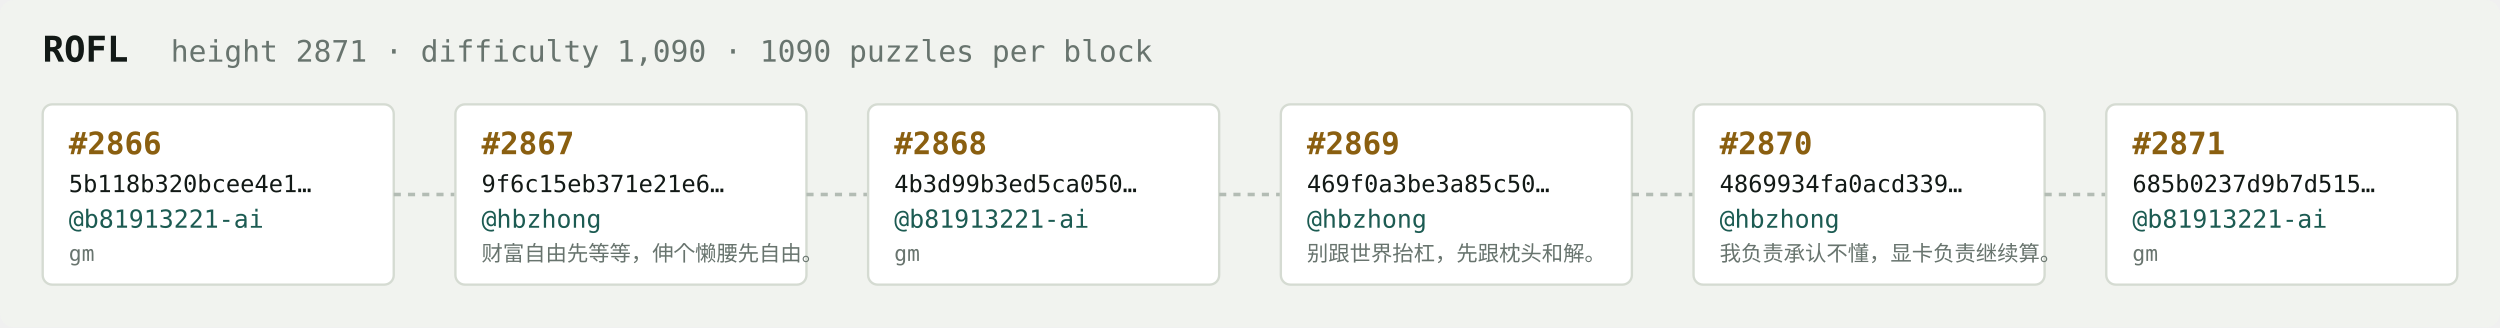
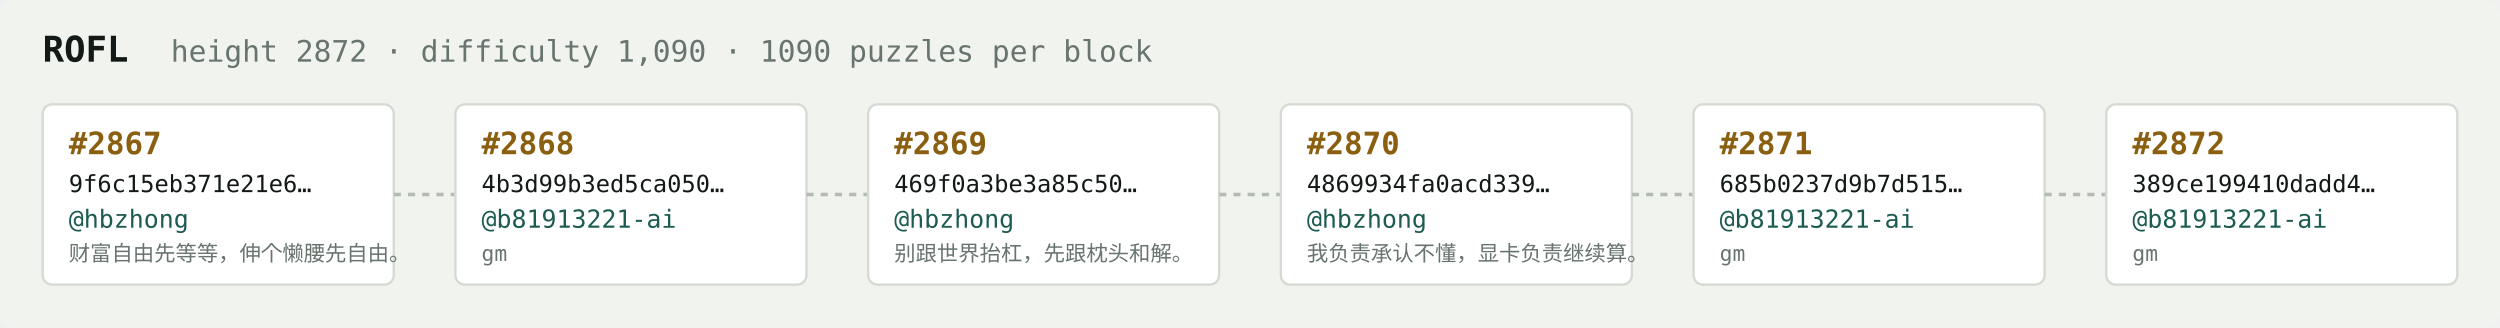
<svg xmlns="http://www.w3.org/2000/svg" width="1054" height="138" viewBox="0 0 1054 138" font-family="ui-monospace,SFMono-Regular,Menlo,monospace">
  <rect fill="#f1f3ef" width="1054" height="138" rx="6" />
  <text x="18" y="26" fill="#121916" font-size="15" font-weight="700">ROFL</text>
-   <text x="72" y="26" fill="#68746e" font-size="12.5">height 2871 · difficulty 1,090 · 1090 puzzles per block</text>
+   <text x="72" y="26" fill="#68746e" font-size="12.5">height 2872 · difficulty 1,090 · 1090 puzzles per block</text>
  <rect x="18" y="44" width="148" height="76" rx="4" fill="#ffffff" stroke="#d5dbd2" stroke-width="1" />
-   <text x="29" y="65" fill="#8a5f10" font-size="13" font-weight="700">#2866</text>
-   <text x="29" y="81" fill="#121916" font-size="10">5b118b320bcee4e1…</text>
-   <text x="29" y="96" fill="#1c5b52" font-size="10.5">@b81913221-ai</text>
-   <text x="29" y="110" fill="#68746e" font-size="9">gm</text>
+   <text x="29" y="65" fill="#8a5f10" font-size="13" font-weight="700">#2867</text>
+   <text x="29" y="81" fill="#121916" font-size="10">9f6c15eb371e21e6…</text>
+   <text x="29" y="96" fill="#1c5b52" font-size="10.5">@hbzhong</text>
+   <text x="29" y="110" fill="#68746e" font-size="9">财富自由先等等，伸个懒腰先自由。</text>
  <line x1="166" y1="82.0" x2="192" y2="82.0" stroke="#b3bcb4" stroke-width="1.5" stroke-dasharray="3 3" />
  <rect x="192" y="44" width="148" height="76" rx="4" fill="#ffffff" stroke="#d5dbd2" stroke-width="1" />
-   <text x="203" y="65" fill="#8a5f10" font-size="13" font-weight="700">#2867</text>
-   <text x="203" y="81" fill="#121916" font-size="10">9f6c15eb371e21e6…</text>
-   <text x="203" y="96" fill="#1c5b52" font-size="10.5">@hbzhong</text>
-   <text x="203" y="110" fill="#68746e" font-size="9">财富自由先等等，伸个懒腰先自由。</text>
+   <text x="203" y="65" fill="#8a5f10" font-size="13" font-weight="700">#2868</text>
+   <text x="203" y="81" fill="#121916" font-size="10">4b3d99b3ed5ca050…</text>
+   <text x="203" y="96" fill="#1c5b52" font-size="10.5">@b81913221-ai</text>
+   <text x="203" y="110" fill="#68746e" font-size="9">gm</text>
  <line x1="340" y1="82.0" x2="366" y2="82.0" stroke="#b3bcb4" stroke-width="1.5" stroke-dasharray="3 3" />
  <rect x="366" y="44" width="148" height="76" rx="4" fill="#ffffff" stroke="#d5dbd2" stroke-width="1" />
-   <text x="377" y="65" fill="#8a5f10" font-size="13" font-weight="700">#2868</text>
-   <text x="377" y="81" fill="#121916" font-size="10">4b3d99b3ed5ca050…</text>
-   <text x="377" y="96" fill="#1c5b52" font-size="10.5">@b81913221-ai</text>
-   <text x="377" y="110" fill="#68746e" font-size="9">gm</text>
+   <text x="377" y="65" fill="#8a5f10" font-size="13" font-weight="700">#2869</text>
+   <text x="377" y="81" fill="#121916" font-size="10">469f0a3be3a85c50…</text>
+   <text x="377" y="96" fill="#1c5b52" font-size="10.5">@hbzhong</text>
+   <text x="377" y="110" fill="#68746e" font-size="9">别跟世界抬杠，先跟枕头和解。</text>
  <line x1="514" y1="82.0" x2="540" y2="82.0" stroke="#b3bcb4" stroke-width="1.5" stroke-dasharray="3 3" />
  <rect x="540" y="44" width="148" height="76" rx="4" fill="#ffffff" stroke="#d5dbd2" stroke-width="1" />
-   <text x="551" y="65" fill="#8a5f10" font-size="13" font-weight="700">#2869</text>
-   <text x="551" y="81" fill="#121916" font-size="10">469f0a3be3a85c50…</text>
+   <text x="551" y="65" fill="#8a5f10" font-size="13" font-weight="700">#2870</text>
+   <text x="551" y="81" fill="#121916" font-size="10">4869934fa0acd339…</text>
  <text x="551" y="96" fill="#1c5b52" font-size="10.5">@hbzhong</text>
-   <text x="551" y="110" fill="#68746e" font-size="9">别跟世界抬杠，先跟枕头和解。</text>
+   <text x="551" y="110" fill="#68746e" font-size="9">我负责承认不懂，显卡负责继续算。</text>
  <line x1="688" y1="82.0" x2="714" y2="82.0" stroke="#b3bcb4" stroke-width="1.5" stroke-dasharray="3 3" />
  <rect x="714" y="44" width="148" height="76" rx="4" fill="#ffffff" stroke="#d5dbd2" stroke-width="1" />
-   <text x="725" y="65" fill="#8a5f10" font-size="13" font-weight="700">#2870</text>
-   <text x="725" y="81" fill="#121916" font-size="10">4869934fa0acd339…</text>
-   <text x="725" y="96" fill="#1c5b52" font-size="10.5">@hbzhong</text>
-   <text x="725" y="110" fill="#68746e" font-size="9">我负责承认不懂，显卡负责继续算。</text>
+   <text x="725" y="65" fill="#8a5f10" font-size="13" font-weight="700">#2871</text>
+   <text x="725" y="81" fill="#121916" font-size="10">685b0237d9b7d515…</text>
+   <text x="725" y="96" fill="#1c5b52" font-size="10.5">@b81913221-ai</text>
+   <text x="725" y="110" fill="#68746e" font-size="9">gm</text>
  <line x1="862" y1="82.0" x2="888" y2="82.0" stroke="#b3bcb4" stroke-width="1.5" stroke-dasharray="3 3" />
  <rect x="888" y="44" width="148" height="76" rx="4" fill="#ffffff" stroke="#d5dbd2" stroke-width="1" />
-   <text x="899" y="65" fill="#8a5f10" font-size="13" font-weight="700">#2871</text>
-   <text x="899" y="81" fill="#121916" font-size="10">685b0237d9b7d515…</text>
+   <text x="899" y="65" fill="#8a5f10" font-size="13" font-weight="700">#2872</text>
+   <text x="899" y="81" fill="#121916" font-size="10">389ce199410dadd4…</text>
  <text x="899" y="96" fill="#1c5b52" font-size="10.5">@b81913221-ai</text>
  <text x="899" y="110" fill="#68746e" font-size="9">gm</text>
</svg>
